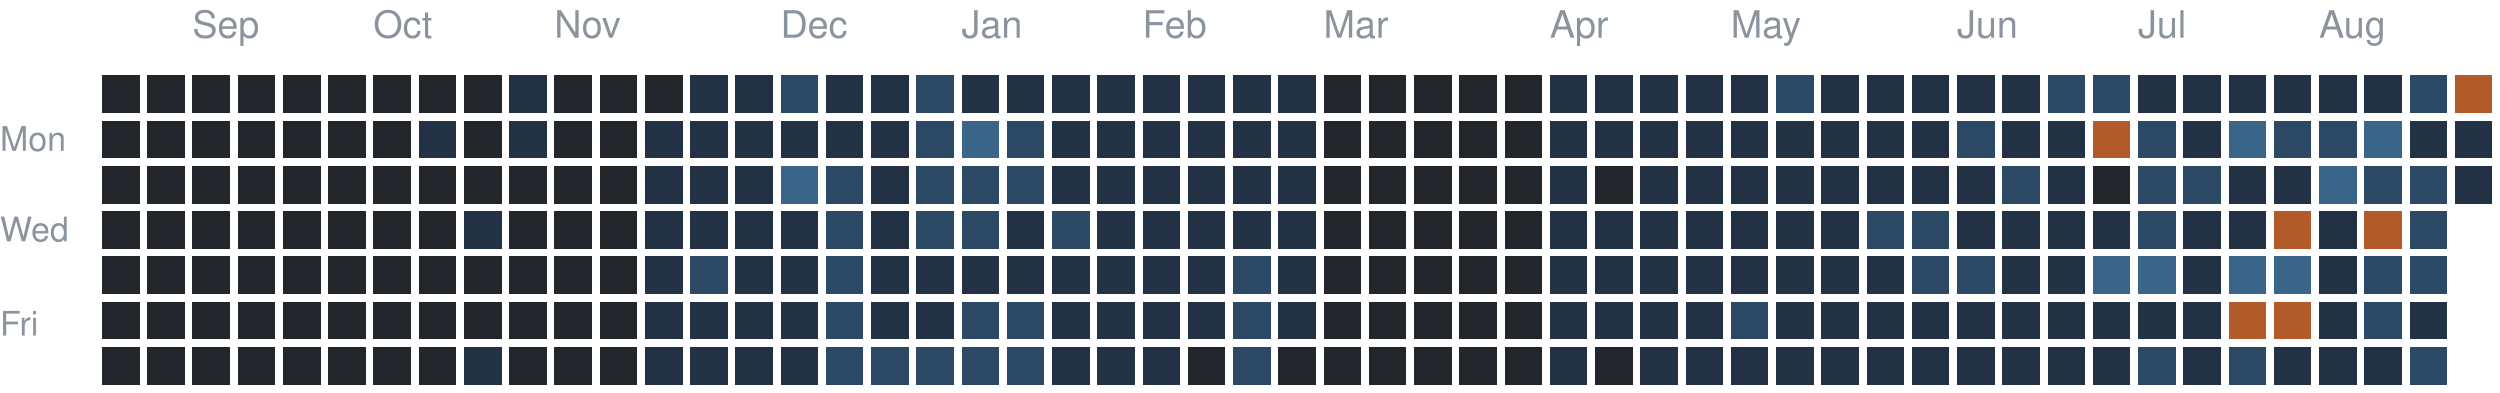
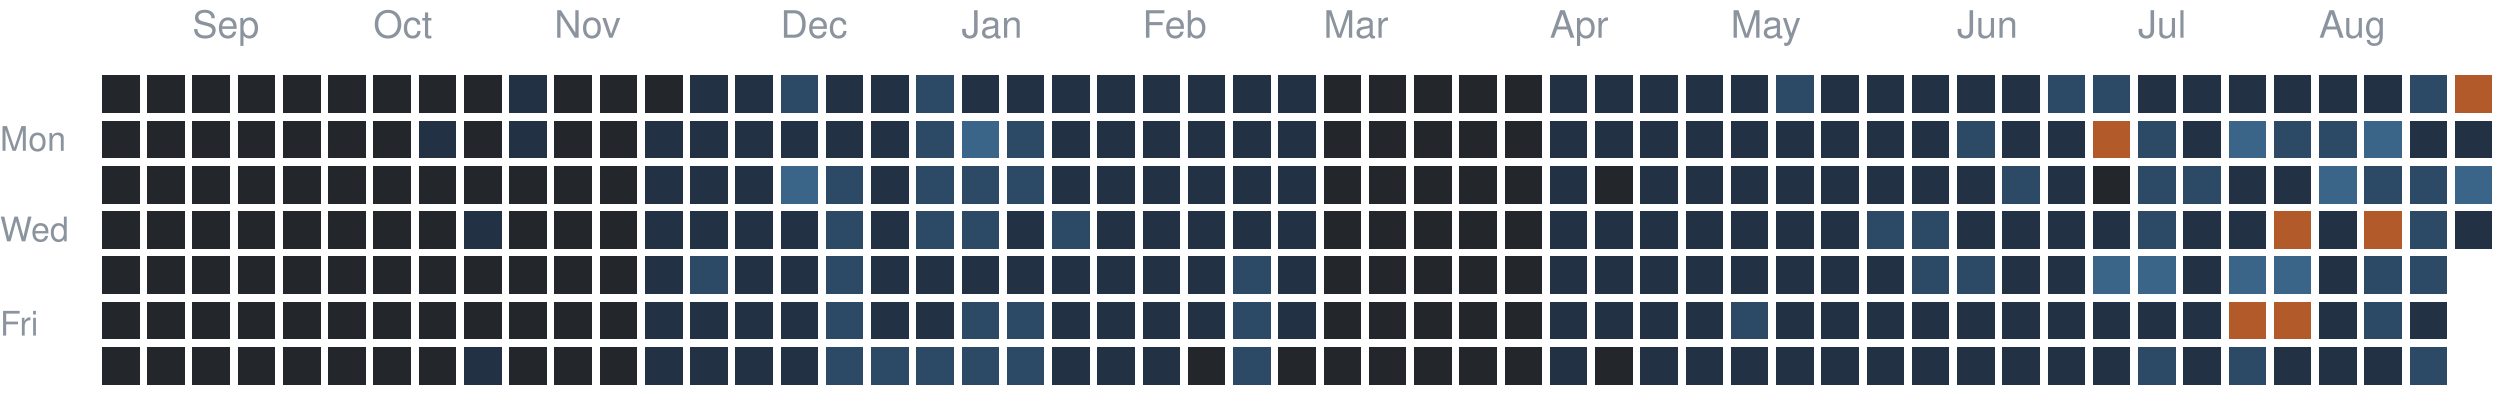
<svg xmlns="http://www.w3.org/2000/svg" version="1.1" width="663" height="104">
  <rect style="fill:#23262a;shape-rendering:crispedges" data-score="0" data-date="2025-08-24" x="27" y="20" width="10" height="10" />
  <rect style="fill:#23262a;shape-rendering:crispedges" data-score="0" data-date="2025-08-31" x="39" y="20" width="10" height="10" />
  <rect style="fill:#23262a;shape-rendering:crispedges" data-score="0" data-date="2025-09-07" x="51" y="20" width="10" height="10" />
  <rect style="fill:#23262a;shape-rendering:crispedges" data-score="0" data-date="2025-09-14" x="63" y="20" width="10" height="10" />
  <rect style="fill:#23262a;shape-rendering:crispedges" data-score="0" data-date="2025-09-21" x="75" y="20" width="10" height="10" />
  <rect style="fill:#23262a;shape-rendering:crispedges" data-score="0" data-date="2025-09-28" x="87" y="20" width="10" height="10" />
  <rect style="fill:#23262a;shape-rendering:crispedges" data-score="0" data-date="2025-10-05" x="99" y="20" width="10" height="10" />
  <rect style="fill:#23262a;shape-rendering:crispedges" data-score="0" data-date="2025-10-12" x="111" y="20" width="10" height="10" />
  <rect style="fill:#23262a;shape-rendering:crispedges" data-score="0" data-date="2025-10-19" x="123" y="20" width="10" height="10" />
  <rect style="fill:#223244;shape-rendering:crispedges" data-score="1" data-date="2025-10-26" x="135" y="20" width="10" height="10" />
  <rect style="fill:#23262a;shape-rendering:crispedges" data-score="0" data-date="2025-11-02" x="147" y="20" width="10" height="10" />
  <rect style="fill:#23262a;shape-rendering:crispedges" data-score="0" data-date="2025-11-09" x="159" y="20" width="10" height="10" />
  <rect style="fill:#23262a;shape-rendering:crispedges" data-score="0" data-date="2025-11-16" x="171" y="20" width="10" height="10" />
  <rect style="fill:#223244;shape-rendering:crispedges" data-score="1" data-date="2025-11-23" x="183" y="20" width="10" height="10" />
  <rect style="fill:#223244;shape-rendering:crispedges" data-score="1" data-date="2025-11-30" x="195" y="20" width="10" height="10" />
  <rect style="fill:#2c4a66;shape-rendering:crispedges" data-score="2" data-date="2025-12-07" x="207" y="20" width="10" height="10" />
  <rect style="fill:#223244;shape-rendering:crispedges" data-score="1" data-date="2025-12-14" x="219" y="20" width="10" height="10" />
  <rect style="fill:#223244;shape-rendering:crispedges" data-score="1" data-date="2025-12-21" x="231" y="20" width="10" height="10" />
  <rect style="fill:#2c4a66;shape-rendering:crispedges" data-score="2" data-date="2025-12-28" x="243" y="20" width="10" height="10" />
  <rect style="fill:#223244;shape-rendering:crispedges" data-score="1" data-date="2026-01-04" x="255" y="20" width="10" height="10" />
  <rect style="fill:#223244;shape-rendering:crispedges" data-score="1" data-date="2026-01-11" x="267" y="20" width="10" height="10" />
  <rect style="fill:#223244;shape-rendering:crispedges" data-score="1" data-date="2026-01-18" x="279" y="20" width="10" height="10" />
  <rect style="fill:#223244;shape-rendering:crispedges" data-score="1" data-date="2026-01-25" x="291" y="20" width="10" height="10" />
  <rect style="fill:#223244;shape-rendering:crispedges" data-score="1" data-date="2026-02-01" x="303" y="20" width="10" height="10" />
  <rect style="fill:#223244;shape-rendering:crispedges" data-score="1" data-date="2026-02-08" x="315" y="20" width="10" height="10" />
  <rect style="fill:#223244;shape-rendering:crispedges" data-score="1" data-date="2026-02-15" x="327" y="20" width="10" height="10" />
  <rect style="fill:#223244;shape-rendering:crispedges" data-score="1" data-date="2026-02-22" x="339" y="20" width="10" height="10" />
  <rect style="fill:#23262a;shape-rendering:crispedges" data-score="0" data-date="2026-03-01" x="351" y="20" width="10" height="10" />
  <rect style="fill:#23262a;shape-rendering:crispedges" data-score="0" data-date="2026-03-08" x="363" y="20" width="10" height="10" />
  <rect style="fill:#23262a;shape-rendering:crispedges" data-score="0" data-date="2026-03-15" x="375" y="20" width="10" height="10" />
  <rect style="fill:#23262a;shape-rendering:crispedges" data-score="0" data-date="2026-03-22" x="387" y="20" width="10" height="10" />
  <rect style="fill:#23262a;shape-rendering:crispedges" data-score="0" data-date="2026-03-29" x="399" y="20" width="10" height="10" />
  <rect style="fill:#223244;shape-rendering:crispedges" data-score="1" data-date="2026-04-05" x="411" y="20" width="10" height="10" />
  <rect style="fill:#223244;shape-rendering:crispedges" data-score="1" data-date="2026-04-12" x="423" y="20" width="10" height="10" />
  <rect style="fill:#223244;shape-rendering:crispedges" data-score="1" data-date="2026-04-19" x="435" y="20" width="10" height="10" />
  <rect style="fill:#223244;shape-rendering:crispedges" data-score="1" data-date="2026-04-26" x="447" y="20" width="10" height="10" />
  <rect style="fill:#223244;shape-rendering:crispedges" data-score="1" data-date="2026-05-03" x="459" y="20" width="10" height="10" />
  <rect style="fill:#2c4a66;shape-rendering:crispedges" data-score="2" data-date="2026-05-10" x="471" y="20" width="10" height="10" />
  <rect style="fill:#223244;shape-rendering:crispedges" data-score="1" data-date="2026-05-17" x="483" y="20" width="10" height="10" />
  <rect style="fill:#223244;shape-rendering:crispedges" data-score="1" data-date="2026-05-24" x="495" y="20" width="10" height="10" />
  <rect style="fill:#223244;shape-rendering:crispedges" data-score="1" data-date="2026-05-31" x="507" y="20" width="10" height="10" />
  <rect style="fill:#223244;shape-rendering:crispedges" data-score="1" data-date="2026-06-07" x="519" y="20" width="10" height="10" />
  <rect style="fill:#223244;shape-rendering:crispedges" data-score="1" data-date="2026-06-14" x="531" y="20" width="10" height="10" />
  <rect style="fill:#2c4a66;shape-rendering:crispedges" data-score="2" data-date="2026-06-21" x="543" y="20" width="10" height="10" />
  <rect style="fill:#2c4a66;shape-rendering:crispedges" data-score="2" data-date="2026-06-28" x="555" y="20" width="10" height="10" />
  <rect style="fill:#223244;shape-rendering:crispedges" data-score="1" data-date="2026-07-05" x="567" y="20" width="10" height="10" />
  <rect style="fill:#223244;shape-rendering:crispedges" data-score="1" data-date="2026-07-12" x="579" y="20" width="10" height="10" />
  <rect style="fill:#223244;shape-rendering:crispedges" data-score="1" data-date="2026-07-19" x="591" y="20" width="10" height="10" />
  <rect style="fill:#223244;shape-rendering:crispedges" data-score="1" data-date="2026-07-26" x="603" y="20" width="10" height="10" />
  <rect style="fill:#223244;shape-rendering:crispedges" data-score="1" data-date="2026-08-02" x="615" y="20" width="10" height="10" />
  <rect style="fill:#223244;shape-rendering:crispedges" data-score="1" data-date="2026-08-09" x="627" y="20" width="10" height="10" />
  <rect style="fill:#2c4a66;shape-rendering:crispedges" data-score="2" data-date="2026-08-16" x="639" y="20" width="10" height="10" />
  <rect style="fill:#b35a2a;shape-rendering:crispedges" data-score="4" data-date="2026-08-23" x="651" y="20" width="10" height="10" />
  <rect style="fill:#23262a;shape-rendering:crispedges" data-score="0" data-date="2025-08-25" x="27" y="32" width="10" height="10" />
  <rect style="fill:#23262a;shape-rendering:crispedges" data-score="0" data-date="2025-09-01" x="39" y="32" width="10" height="10" />
  <rect style="fill:#23262a;shape-rendering:crispedges" data-score="0" data-date="2025-09-08" x="51" y="32" width="10" height="10" />
  <rect style="fill:#23262a;shape-rendering:crispedges" data-score="0" data-date="2025-09-15" x="63" y="32" width="10" height="10" />
  <rect style="fill:#23262a;shape-rendering:crispedges" data-score="0" data-date="2025-09-22" x="75" y="32" width="10" height="10" />
  <rect style="fill:#23262a;shape-rendering:crispedges" data-score="0" data-date="2025-09-29" x="87" y="32" width="10" height="10" />
  <rect style="fill:#23262a;shape-rendering:crispedges" data-score="0" data-date="2025-10-06" x="99" y="32" width="10" height="10" />
  <rect style="fill:#223244;shape-rendering:crispedges" data-score="1" data-date="2025-10-13" x="111" y="32" width="10" height="10" />
  <rect style="fill:#23262a;shape-rendering:crispedges" data-score="0" data-date="2025-10-20" x="123" y="32" width="10" height="10" />
  <rect style="fill:#223244;shape-rendering:crispedges" data-score="1" data-date="2025-10-27" x="135" y="32" width="10" height="10" />
  <rect style="fill:#23262a;shape-rendering:crispedges" data-score="0" data-date="2025-11-03" x="147" y="32" width="10" height="10" />
  <rect style="fill:#23262a;shape-rendering:crispedges" data-score="0" data-date="2025-11-10" x="159" y="32" width="10" height="10" />
  <rect style="fill:#223244;shape-rendering:crispedges" data-score="1" data-date="2025-11-17" x="171" y="32" width="10" height="10" />
  <rect style="fill:#223244;shape-rendering:crispedges" data-score="1" data-date="2025-11-24" x="183" y="32" width="10" height="10" />
  <rect style="fill:#223244;shape-rendering:crispedges" data-score="1" data-date="2025-12-01" x="195" y="32" width="10" height="10" />
  <rect style="fill:#223244;shape-rendering:crispedges" data-score="1" data-date="2025-12-08" x="207" y="32" width="10" height="10" />
  <rect style="fill:#223244;shape-rendering:crispedges" data-score="1" data-date="2025-12-15" x="219" y="32" width="10" height="10" />
  <rect style="fill:#223244;shape-rendering:crispedges" data-score="1" data-date="2025-12-22" x="231" y="32" width="10" height="10" />
  <rect style="fill:#2c4a66;shape-rendering:crispedges" data-score="2" data-date="2025-12-29" x="243" y="32" width="10" height="10" />
  <rect style="fill:#3a6488;shape-rendering:crispedges" data-score="3" data-date="2026-01-05" x="255" y="32" width="10" height="10" />
  <rect style="fill:#2c4a66;shape-rendering:crispedges" data-score="2" data-date="2026-01-12" x="267" y="32" width="10" height="10" />
  <rect style="fill:#223244;shape-rendering:crispedges" data-score="1" data-date="2026-01-19" x="279" y="32" width="10" height="10" />
  <rect style="fill:#223244;shape-rendering:crispedges" data-score="1" data-date="2026-01-26" x="291" y="32" width="10" height="10" />
  <rect style="fill:#223244;shape-rendering:crispedges" data-score="1" data-date="2026-02-02" x="303" y="32" width="10" height="10" />
  <rect style="fill:#223244;shape-rendering:crispedges" data-score="1" data-date="2026-02-09" x="315" y="32" width="10" height="10" />
  <rect style="fill:#223244;shape-rendering:crispedges" data-score="1" data-date="2026-02-16" x="327" y="32" width="10" height="10" />
  <rect style="fill:#223244;shape-rendering:crispedges" data-score="1" data-date="2026-02-23" x="339" y="32" width="10" height="10" />
  <rect style="fill:#23262a;shape-rendering:crispedges" data-score="0" data-date="2026-03-02" x="351" y="32" width="10" height="10" />
  <rect style="fill:#23262a;shape-rendering:crispedges" data-score="0" data-date="2026-03-09" x="363" y="32" width="10" height="10" />
  <rect style="fill:#23262a;shape-rendering:crispedges" data-score="0" data-date="2026-03-16" x="375" y="32" width="10" height="10" />
  <rect style="fill:#23262a;shape-rendering:crispedges" data-score="0" data-date="2026-03-23" x="387" y="32" width="10" height="10" />
  <rect style="fill:#23262a;shape-rendering:crispedges" data-score="0" data-date="2026-03-30" x="399" y="32" width="10" height="10" />
  <rect style="fill:#223244;shape-rendering:crispedges" data-score="1" data-date="2026-04-06" x="411" y="32" width="10" height="10" />
  <rect style="fill:#223244;shape-rendering:crispedges" data-score="1" data-date="2026-04-13" x="423" y="32" width="10" height="10" />
  <rect style="fill:#223244;shape-rendering:crispedges" data-score="1" data-date="2026-04-20" x="435" y="32" width="10" height="10" />
  <rect style="fill:#223244;shape-rendering:crispedges" data-score="1" data-date="2026-04-27" x="447" y="32" width="10" height="10" />
  <rect style="fill:#223244;shape-rendering:crispedges" data-score="1" data-date="2026-05-04" x="459" y="32" width="10" height="10" />
  <rect style="fill:#223244;shape-rendering:crispedges" data-score="1" data-date="2026-05-11" x="471" y="32" width="10" height="10" />
  <rect style="fill:#223244;shape-rendering:crispedges" data-score="1" data-date="2026-05-18" x="483" y="32" width="10" height="10" />
  <rect style="fill:#223244;shape-rendering:crispedges" data-score="1" data-date="2026-05-25" x="495" y="32" width="10" height="10" />
  <rect style="fill:#223244;shape-rendering:crispedges" data-score="1" data-date="2026-06-01" x="507" y="32" width="10" height="10" />
  <rect style="fill:#2c4a66;shape-rendering:crispedges" data-score="2" data-date="2026-06-08" x="519" y="32" width="10" height="10" />
  <rect style="fill:#223244;shape-rendering:crispedges" data-score="1" data-date="2026-06-15" x="531" y="32" width="10" height="10" />
  <rect style="fill:#223244;shape-rendering:crispedges" data-score="1" data-date="2026-06-22" x="543" y="32" width="10" height="10" />
  <rect style="fill:#b35a2a;shape-rendering:crispedges" data-score="4" data-date="2026-06-29" x="555" y="32" width="10" height="10" />
  <rect style="fill:#2c4a66;shape-rendering:crispedges" data-score="2" data-date="2026-07-06" x="567" y="32" width="10" height="10" />
  <rect style="fill:#223244;shape-rendering:crispedges" data-score="1" data-date="2026-07-13" x="579" y="32" width="10" height="10" />
  <rect style="fill:#3a6488;shape-rendering:crispedges" data-score="3" data-date="2026-07-20" x="591" y="32" width="10" height="10" />
  <rect style="fill:#2c4a66;shape-rendering:crispedges" data-score="2" data-date="2026-07-27" x="603" y="32" width="10" height="10" />
  <rect style="fill:#2c4a66;shape-rendering:crispedges" data-score="2" data-date="2026-08-03" x="615" y="32" width="10" height="10" />
  <rect style="fill:#3a6488;shape-rendering:crispedges" data-score="3" data-date="2026-08-10" x="627" y="32" width="10" height="10" />
  <rect style="fill:#223244;shape-rendering:crispedges" data-score="1" data-date="2026-08-17" x="639" y="32" width="10" height="10" />
  <rect style="fill:#223244;shape-rendering:crispedges" data-score="1" data-date="2026-08-24" x="651" y="32" width="10" height="10" />
  <rect style="fill:#23262a;shape-rendering:crispedges" data-score="0" data-date="2025-08-26" x="27" y="44" width="10" height="10" />
  <rect style="fill:#23262a;shape-rendering:crispedges" data-score="0" data-date="2025-09-02" x="39" y="44" width="10" height="10" />
  <rect style="fill:#23262a;shape-rendering:crispedges" data-score="0" data-date="2025-09-09" x="51" y="44" width="10" height="10" />
  <rect style="fill:#23262a;shape-rendering:crispedges" data-score="0" data-date="2025-09-16" x="63" y="44" width="10" height="10" />
  <rect style="fill:#23262a;shape-rendering:crispedges" data-score="0" data-date="2025-09-23" x="75" y="44" width="10" height="10" />
  <rect style="fill:#23262a;shape-rendering:crispedges" data-score="0" data-date="2025-09-30" x="87" y="44" width="10" height="10" />
  <rect style="fill:#23262a;shape-rendering:crispedges" data-score="0" data-date="2025-10-07" x="99" y="44" width="10" height="10" />
  <rect style="fill:#23262a;shape-rendering:crispedges" data-score="0" data-date="2025-10-14" x="111" y="44" width="10" height="10" />
  <rect style="fill:#23262a;shape-rendering:crispedges" data-score="0" data-date="2025-10-21" x="123" y="44" width="10" height="10" />
  <rect style="fill:#23262a;shape-rendering:crispedges" data-score="0" data-date="2025-10-28" x="135" y="44" width="10" height="10" />
  <rect style="fill:#23262a;shape-rendering:crispedges" data-score="0" data-date="2025-11-04" x="147" y="44" width="10" height="10" />
  <rect style="fill:#23262a;shape-rendering:crispedges" data-score="0" data-date="2025-11-11" x="159" y="44" width="10" height="10" />
  <rect style="fill:#223244;shape-rendering:crispedges" data-score="1" data-date="2025-11-18" x="171" y="44" width="10" height="10" />
  <rect style="fill:#223244;shape-rendering:crispedges" data-score="1" data-date="2025-11-25" x="183" y="44" width="10" height="10" />
  <rect style="fill:#223244;shape-rendering:crispedges" data-score="1" data-date="2025-12-02" x="195" y="44" width="10" height="10" />
  <rect style="fill:#3a6488;shape-rendering:crispedges" data-score="3" data-date="2025-12-09" x="207" y="44" width="10" height="10" />
  <rect style="fill:#2c4a66;shape-rendering:crispedges" data-score="2" data-date="2025-12-16" x="219" y="44" width="10" height="10" />
  <rect style="fill:#223244;shape-rendering:crispedges" data-score="1" data-date="2025-12-23" x="231" y="44" width="10" height="10" />
  <rect style="fill:#2c4a66;shape-rendering:crispedges" data-score="2" data-date="2025-12-30" x="243" y="44" width="10" height="10" />
  <rect style="fill:#2c4a66;shape-rendering:crispedges" data-score="2" data-date="2026-01-06" x="255" y="44" width="10" height="10" />
  <rect style="fill:#2c4a66;shape-rendering:crispedges" data-score="2" data-date="2026-01-13" x="267" y="44" width="10" height="10" />
  <rect style="fill:#223244;shape-rendering:crispedges" data-score="1" data-date="2026-01-20" x="279" y="44" width="10" height="10" />
  <rect style="fill:#223244;shape-rendering:crispedges" data-score="1" data-date="2026-01-27" x="291" y="44" width="10" height="10" />
  <rect style="fill:#223244;shape-rendering:crispedges" data-score="1" data-date="2026-02-03" x="303" y="44" width="10" height="10" />
  <rect style="fill:#223244;shape-rendering:crispedges" data-score="1" data-date="2026-02-10" x="315" y="44" width="10" height="10" />
  <rect style="fill:#223244;shape-rendering:crispedges" data-score="1" data-date="2026-02-17" x="327" y="44" width="10" height="10" />
  <rect style="fill:#223244;shape-rendering:crispedges" data-score="1" data-date="2026-02-24" x="339" y="44" width="10" height="10" />
  <rect style="fill:#23262a;shape-rendering:crispedges" data-score="0" data-date="2026-03-03" x="351" y="44" width="10" height="10" />
  <rect style="fill:#23262a;shape-rendering:crispedges" data-score="0" data-date="2026-03-10" x="363" y="44" width="10" height="10" />
  <rect style="fill:#23262a;shape-rendering:crispedges" data-score="0" data-date="2026-03-17" x="375" y="44" width="10" height="10" />
  <rect style="fill:#23262a;shape-rendering:crispedges" data-score="0" data-date="2026-03-24" x="387" y="44" width="10" height="10" />
  <rect style="fill:#23262a;shape-rendering:crispedges" data-score="0" data-date="2026-03-31" x="399" y="44" width="10" height="10" />
  <rect style="fill:#223244;shape-rendering:crispedges" data-score="1" data-date="2026-04-07" x="411" y="44" width="10" height="10" />
  <rect style="fill:#23262a;shape-rendering:crispedges" data-score="0" data-date="2026-04-14" x="423" y="44" width="10" height="10" />
  <rect style="fill:#223244;shape-rendering:crispedges" data-score="1" data-date="2026-04-21" x="435" y="44" width="10" height="10" />
  <rect style="fill:#223244;shape-rendering:crispedges" data-score="1" data-date="2026-04-28" x="447" y="44" width="10" height="10" />
  <rect style="fill:#223244;shape-rendering:crispedges" data-score="1" data-date="2026-05-05" x="459" y="44" width="10" height="10" />
  <rect style="fill:#223244;shape-rendering:crispedges" data-score="1" data-date="2026-05-12" x="471" y="44" width="10" height="10" />
  <rect style="fill:#223244;shape-rendering:crispedges" data-score="1" data-date="2026-05-19" x="483" y="44" width="10" height="10" />
  <rect style="fill:#223244;shape-rendering:crispedges" data-score="1" data-date="2026-05-26" x="495" y="44" width="10" height="10" />
  <rect style="fill:#223244;shape-rendering:crispedges" data-score="1" data-date="2026-06-02" x="507" y="44" width="10" height="10" />
  <rect style="fill:#223244;shape-rendering:crispedges" data-score="1" data-date="2026-06-09" x="519" y="44" width="10" height="10" />
  <rect style="fill:#2c4a66;shape-rendering:crispedges" data-score="2" data-date="2026-06-16" x="531" y="44" width="10" height="10" />
  <rect style="fill:#223244;shape-rendering:crispedges" data-score="1" data-date="2026-06-23" x="543" y="44" width="10" height="10" />
  <rect style="fill:#23262a;shape-rendering:crispedges" data-score="0" data-date="2026-06-30" x="555" y="44" width="10" height="10" />
  <rect style="fill:#2c4a66;shape-rendering:crispedges" data-score="2" data-date="2026-07-07" x="567" y="44" width="10" height="10" />
  <rect style="fill:#2c4a66;shape-rendering:crispedges" data-score="2" data-date="2026-07-14" x="579" y="44" width="10" height="10" />
  <rect style="fill:#223244;shape-rendering:crispedges" data-score="1" data-date="2026-07-21" x="591" y="44" width="10" height="10" />
  <rect style="fill:#223244;shape-rendering:crispedges" data-score="1" data-date="2026-07-28" x="603" y="44" width="10" height="10" />
  <rect style="fill:#3a6488;shape-rendering:crispedges" data-score="3" data-date="2026-08-04" x="615" y="44" width="10" height="10" />
  <rect style="fill:#2c4a66;shape-rendering:crispedges" data-score="2" data-date="2026-08-11" x="627" y="44" width="10" height="10" />
  <rect style="fill:#2c4a66;shape-rendering:crispedges" data-score="2" data-date="2026-08-18" x="639" y="44" width="10" height="10" />
-   <rect style="fill:#223244;shape-rendering:crispedges" data-score="1" data-date="2026-08-25" x="651" y="44" width="10" height="10" />
+   <rect style="fill:#3a6488;shape-rendering:crispedges" data-score="3" data-date="2026-08-25" x="651" y="44" width="10" height="10" />
  <rect style="fill:#23262a;shape-rendering:crispedges" data-score="0" data-date="2025-08-27" x="27" y="56" width="10" height="10" />
  <rect style="fill:#23262a;shape-rendering:crispedges" data-score="0" data-date="2025-09-03" x="39" y="56" width="10" height="10" />
  <rect style="fill:#23262a;shape-rendering:crispedges" data-score="0" data-date="2025-09-10" x="51" y="56" width="10" height="10" />
  <rect style="fill:#23262a;shape-rendering:crispedges" data-score="0" data-date="2025-09-17" x="63" y="56" width="10" height="10" />
  <rect style="fill:#23262a;shape-rendering:crispedges" data-score="0" data-date="2025-09-24" x="75" y="56" width="10" height="10" />
  <rect style="fill:#23262a;shape-rendering:crispedges" data-score="0" data-date="2025-10-01" x="87" y="56" width="10" height="10" />
  <rect style="fill:#23262a;shape-rendering:crispedges" data-score="0" data-date="2025-10-08" x="99" y="56" width="10" height="10" />
  <rect style="fill:#23262a;shape-rendering:crispedges" data-score="0" data-date="2025-10-15" x="111" y="56" width="10" height="10" />
  <rect style="fill:#223244;shape-rendering:crispedges" data-score="1" data-date="2025-10-22" x="123" y="56" width="10" height="10" />
  <rect style="fill:#23262a;shape-rendering:crispedges" data-score="0" data-date="2025-10-29" x="135" y="56" width="10" height="10" />
  <rect style="fill:#23262a;shape-rendering:crispedges" data-score="0" data-date="2025-11-05" x="147" y="56" width="10" height="10" />
  <rect style="fill:#23262a;shape-rendering:crispedges" data-score="0" data-date="2025-11-12" x="159" y="56" width="10" height="10" />
  <rect style="fill:#223244;shape-rendering:crispedges" data-score="1" data-date="2025-11-19" x="171" y="56" width="10" height="10" />
  <rect style="fill:#223244;shape-rendering:crispedges" data-score="1" data-date="2025-11-26" x="183" y="56" width="10" height="10" />
  <rect style="fill:#223244;shape-rendering:crispedges" data-score="1" data-date="2025-12-03" x="195" y="56" width="10" height="10" />
  <rect style="fill:#223244;shape-rendering:crispedges" data-score="1" data-date="2025-12-10" x="207" y="56" width="10" height="10" />
  <rect style="fill:#2c4a66;shape-rendering:crispedges" data-score="2" data-date="2025-12-17" x="219" y="56" width="10" height="10" />
  <rect style="fill:#223244;shape-rendering:crispedges" data-score="1" data-date="2025-12-24" x="231" y="56" width="10" height="10" />
  <rect style="fill:#2c4a66;shape-rendering:crispedges" data-score="2" data-date="2025-12-31" x="243" y="56" width="10" height="10" />
  <rect style="fill:#2c4a66;shape-rendering:crispedges" data-score="2" data-date="2026-01-07" x="255" y="56" width="10" height="10" />
  <rect style="fill:#223244;shape-rendering:crispedges" data-score="1" data-date="2026-01-14" x="267" y="56" width="10" height="10" />
  <rect style="fill:#2c4a66;shape-rendering:crispedges" data-score="2" data-date="2026-01-21" x="279" y="56" width="10" height="10" />
  <rect style="fill:#223244;shape-rendering:crispedges" data-score="1" data-date="2026-01-28" x="291" y="56" width="10" height="10" />
  <rect style="fill:#223244;shape-rendering:crispedges" data-score="1" data-date="2026-02-04" x="303" y="56" width="10" height="10" />
  <rect style="fill:#223244;shape-rendering:crispedges" data-score="1" data-date="2026-02-11" x="315" y="56" width="10" height="10" />
  <rect style="fill:#223244;shape-rendering:crispedges" data-score="1" data-date="2026-02-18" x="327" y="56" width="10" height="10" />
  <rect style="fill:#223244;shape-rendering:crispedges" data-score="1" data-date="2026-02-25" x="339" y="56" width="10" height="10" />
  <rect style="fill:#23262a;shape-rendering:crispedges" data-score="0" data-date="2026-03-04" x="351" y="56" width="10" height="10" />
  <rect style="fill:#23262a;shape-rendering:crispedges" data-score="0" data-date="2026-03-11" x="363" y="56" width="10" height="10" />
  <rect style="fill:#23262a;shape-rendering:crispedges" data-score="0" data-date="2026-03-18" x="375" y="56" width="10" height="10" />
  <rect style="fill:#23262a;shape-rendering:crispedges" data-score="0" data-date="2026-03-25" x="387" y="56" width="10" height="10" />
  <rect style="fill:#23262a;shape-rendering:crispedges" data-score="0" data-date="2026-04-01" x="399" y="56" width="10" height="10" />
  <rect style="fill:#223244;shape-rendering:crispedges" data-score="1" data-date="2026-04-08" x="411" y="56" width="10" height="10" />
  <rect style="fill:#223244;shape-rendering:crispedges" data-score="1" data-date="2026-04-15" x="423" y="56" width="10" height="10" />
  <rect style="fill:#223244;shape-rendering:crispedges" data-score="1" data-date="2026-04-22" x="435" y="56" width="10" height="10" />
  <rect style="fill:#223244;shape-rendering:crispedges" data-score="1" data-date="2026-04-29" x="447" y="56" width="10" height="10" />
  <rect style="fill:#223244;shape-rendering:crispedges" data-score="1" data-date="2026-05-06" x="459" y="56" width="10" height="10" />
  <rect style="fill:#223244;shape-rendering:crispedges" data-score="1" data-date="2026-05-13" x="471" y="56" width="10" height="10" />
  <rect style="fill:#223244;shape-rendering:crispedges" data-score="1" data-date="2026-05-20" x="483" y="56" width="10" height="10" />
  <rect style="fill:#2c4a66;shape-rendering:crispedges" data-score="2" data-date="2026-05-27" x="495" y="56" width="10" height="10" />
  <rect style="fill:#2c4a66;shape-rendering:crispedges" data-score="2" data-date="2026-06-03" x="507" y="56" width="10" height="10" />
  <rect style="fill:#223244;shape-rendering:crispedges" data-score="1" data-date="2026-06-10" x="519" y="56" width="10" height="10" />
  <rect style="fill:#223244;shape-rendering:crispedges" data-score="1" data-date="2026-06-17" x="531" y="56" width="10" height="10" />
  <rect style="fill:#223244;shape-rendering:crispedges" data-score="1" data-date="2026-06-24" x="543" y="56" width="10" height="10" />
  <rect style="fill:#223244;shape-rendering:crispedges" data-score="1" data-date="2026-07-01" x="555" y="56" width="10" height="10" />
  <rect style="fill:#2c4a66;shape-rendering:crispedges" data-score="2" data-date="2026-07-08" x="567" y="56" width="10" height="10" />
  <rect style="fill:#223244;shape-rendering:crispedges" data-score="1" data-date="2026-07-15" x="579" y="56" width="10" height="10" />
  <rect style="fill:#223244;shape-rendering:crispedges" data-score="1" data-date="2026-07-22" x="591" y="56" width="10" height="10" />
  <rect style="fill:#b35a2a;shape-rendering:crispedges" data-score="4" data-date="2026-07-29" x="603" y="56" width="10" height="10" />
  <rect style="fill:#223244;shape-rendering:crispedges" data-score="1" data-date="2026-08-05" x="615" y="56" width="10" height="10" />
  <rect style="fill:#b35a2a;shape-rendering:crispedges" data-score="4" data-date="2026-08-12" x="627" y="56" width="10" height="10" />
  <rect style="fill:#2c4a66;shape-rendering:crispedges" data-score="2" data-date="2026-08-19" x="639" y="56" width="10" height="10" />
+   <rect style="fill:#223244;shape-rendering:crispedges" data-score="1" data-date="2026-08-26" x="651" y="56" width="10" height="10" />
  <rect style="fill:#23262a;shape-rendering:crispedges" data-score="0" data-date="2025-08-28" x="27" y="68" width="10" height="10" />
  <rect style="fill:#23262a;shape-rendering:crispedges" data-score="0" data-date="2025-09-04" x="39" y="68" width="10" height="10" />
  <rect style="fill:#23262a;shape-rendering:crispedges" data-score="0" data-date="2025-09-11" x="51" y="68" width="10" height="10" />
  <rect style="fill:#23262a;shape-rendering:crispedges" data-score="0" data-date="2025-09-18" x="63" y="68" width="10" height="10" />
  <rect style="fill:#23262a;shape-rendering:crispedges" data-score="0" data-date="2025-09-25" x="75" y="68" width="10" height="10" />
  <rect style="fill:#23262a;shape-rendering:crispedges" data-score="0" data-date="2025-10-02" x="87" y="68" width="10" height="10" />
  <rect style="fill:#23262a;shape-rendering:crispedges" data-score="0" data-date="2025-10-09" x="99" y="68" width="10" height="10" />
  <rect style="fill:#23262a;shape-rendering:crispedges" data-score="0" data-date="2025-10-16" x="111" y="68" width="10" height="10" />
  <rect style="fill:#23262a;shape-rendering:crispedges" data-score="0" data-date="2025-10-23" x="123" y="68" width="10" height="10" />
  <rect style="fill:#23262a;shape-rendering:crispedges" data-score="0" data-date="2025-10-30" x="135" y="68" width="10" height="10" />
  <rect style="fill:#23262a;shape-rendering:crispedges" data-score="0" data-date="2025-11-06" x="147" y="68" width="10" height="10" />
  <rect style="fill:#23262a;shape-rendering:crispedges" data-score="0" data-date="2025-11-13" x="159" y="68" width="10" height="10" />
  <rect style="fill:#223244;shape-rendering:crispedges" data-score="1" data-date="2025-11-20" x="171" y="68" width="10" height="10" />
  <rect style="fill:#2c4a66;shape-rendering:crispedges" data-score="2" data-date="2025-11-27" x="183" y="68" width="10" height="10" />
  <rect style="fill:#223244;shape-rendering:crispedges" data-score="1" data-date="2025-12-04" x="195" y="68" width="10" height="10" />
  <rect style="fill:#223244;shape-rendering:crispedges" data-score="1" data-date="2025-12-11" x="207" y="68" width="10" height="10" />
  <rect style="fill:#2c4a66;shape-rendering:crispedges" data-score="2" data-date="2025-12-18" x="219" y="68" width="10" height="10" />
  <rect style="fill:#223244;shape-rendering:crispedges" data-score="1" data-date="2025-12-25" x="231" y="68" width="10" height="10" />
  <rect style="fill:#223244;shape-rendering:crispedges" data-score="1" data-date="2026-01-01" x="243" y="68" width="10" height="10" />
  <rect style="fill:#223244;shape-rendering:crispedges" data-score="1" data-date="2026-01-08" x="255" y="68" width="10" height="10" />
  <rect style="fill:#223244;shape-rendering:crispedges" data-score="1" data-date="2026-01-15" x="267" y="68" width="10" height="10" />
  <rect style="fill:#223244;shape-rendering:crispedges" data-score="1" data-date="2026-01-22" x="279" y="68" width="10" height="10" />
  <rect style="fill:#223244;shape-rendering:crispedges" data-score="1" data-date="2026-01-29" x="291" y="68" width="10" height="10" />
  <rect style="fill:#223244;shape-rendering:crispedges" data-score="1" data-date="2026-02-05" x="303" y="68" width="10" height="10" />
  <rect style="fill:#223244;shape-rendering:crispedges" data-score="1" data-date="2026-02-12" x="315" y="68" width="10" height="10" />
  <rect style="fill:#2c4a66;shape-rendering:crispedges" data-score="2" data-date="2026-02-19" x="327" y="68" width="10" height="10" />
  <rect style="fill:#223244;shape-rendering:crispedges" data-score="1" data-date="2026-02-26" x="339" y="68" width="10" height="10" />
  <rect style="fill:#23262a;shape-rendering:crispedges" data-score="0" data-date="2026-03-05" x="351" y="68" width="10" height="10" />
  <rect style="fill:#23262a;shape-rendering:crispedges" data-score="0" data-date="2026-03-12" x="363" y="68" width="10" height="10" />
  <rect style="fill:#23262a;shape-rendering:crispedges" data-score="0" data-date="2026-03-19" x="375" y="68" width="10" height="10" />
  <rect style="fill:#23262a;shape-rendering:crispedges" data-score="0" data-date="2026-03-26" x="387" y="68" width="10" height="10" />
  <rect style="fill:#23262a;shape-rendering:crispedges" data-score="0" data-date="2026-04-02" x="399" y="68" width="10" height="10" />
  <rect style="fill:#223244;shape-rendering:crispedges" data-score="1" data-date="2026-04-09" x="411" y="68" width="10" height="10" />
  <rect style="fill:#223244;shape-rendering:crispedges" data-score="1" data-date="2026-04-16" x="423" y="68" width="10" height="10" />
  <rect style="fill:#223244;shape-rendering:crispedges" data-score="1" data-date="2026-04-23" x="435" y="68" width="10" height="10" />
  <rect style="fill:#223244;shape-rendering:crispedges" data-score="1" data-date="2026-04-30" x="447" y="68" width="10" height="10" />
  <rect style="fill:#223244;shape-rendering:crispedges" data-score="1" data-date="2026-05-07" x="459" y="68" width="10" height="10" />
  <rect style="fill:#223244;shape-rendering:crispedges" data-score="1" data-date="2026-05-14" x="471" y="68" width="10" height="10" />
  <rect style="fill:#223244;shape-rendering:crispedges" data-score="1" data-date="2026-05-21" x="483" y="68" width="10" height="10" />
  <rect style="fill:#223244;shape-rendering:crispedges" data-score="1" data-date="2026-05-28" x="495" y="68" width="10" height="10" />
  <rect style="fill:#2c4a66;shape-rendering:crispedges" data-score="2" data-date="2026-06-04" x="507" y="68" width="10" height="10" />
  <rect style="fill:#2c4a66;shape-rendering:crispedges" data-score="2" data-date="2026-06-11" x="519" y="68" width="10" height="10" />
  <rect style="fill:#223244;shape-rendering:crispedges" data-score="1" data-date="2026-06-18" x="531" y="68" width="10" height="10" />
  <rect style="fill:#223244;shape-rendering:crispedges" data-score="1" data-date="2026-06-25" x="543" y="68" width="10" height="10" />
  <rect style="fill:#3a6488;shape-rendering:crispedges" data-score="3" data-date="2026-07-02" x="555" y="68" width="10" height="10" />
  <rect style="fill:#3a6488;shape-rendering:crispedges" data-score="3" data-date="2026-07-09" x="567" y="68" width="10" height="10" />
  <rect style="fill:#223244;shape-rendering:crispedges" data-score="1" data-date="2026-07-16" x="579" y="68" width="10" height="10" />
  <rect style="fill:#3a6488;shape-rendering:crispedges" data-score="3" data-date="2026-07-23" x="591" y="68" width="10" height="10" />
  <rect style="fill:#3a6488;shape-rendering:crispedges" data-score="3" data-date="2026-07-30" x="603" y="68" width="10" height="10" />
  <rect style="fill:#223244;shape-rendering:crispedges" data-score="1" data-date="2026-08-06" x="615" y="68" width="10" height="10" />
  <rect style="fill:#2c4a66;shape-rendering:crispedges" data-score="2" data-date="2026-08-13" x="627" y="68" width="10" height="10" />
  <rect style="fill:#2c4a66;shape-rendering:crispedges" data-score="2" data-date="2026-08-20" x="639" y="68" width="10" height="10" />
  <rect style="fill:#23262a;shape-rendering:crispedges" data-score="0" data-date="2025-08-29" x="27" y="80" width="10" height="10" />
  <rect style="fill:#23262a;shape-rendering:crispedges" data-score="0" data-date="2025-09-05" x="39" y="80" width="10" height="10" />
  <rect style="fill:#23262a;shape-rendering:crispedges" data-score="0" data-date="2025-09-12" x="51" y="80" width="10" height="10" />
  <rect style="fill:#23262a;shape-rendering:crispedges" data-score="0" data-date="2025-09-19" x="63" y="80" width="10" height="10" />
  <rect style="fill:#23262a;shape-rendering:crispedges" data-score="0" data-date="2025-09-26" x="75" y="80" width="10" height="10" />
  <rect style="fill:#23262a;shape-rendering:crispedges" data-score="0" data-date="2025-10-03" x="87" y="80" width="10" height="10" />
  <rect style="fill:#23262a;shape-rendering:crispedges" data-score="0" data-date="2025-10-10" x="99" y="80" width="10" height="10" />
  <rect style="fill:#23262a;shape-rendering:crispedges" data-score="0" data-date="2025-10-17" x="111" y="80" width="10" height="10" />
  <rect style="fill:#23262a;shape-rendering:crispedges" data-score="0" data-date="2025-10-24" x="123" y="80" width="10" height="10" />
  <rect style="fill:#23262a;shape-rendering:crispedges" data-score="0" data-date="2025-10-31" x="135" y="80" width="10" height="10" />
  <rect style="fill:#23262a;shape-rendering:crispedges" data-score="0" data-date="2025-11-07" x="147" y="80" width="10" height="10" />
  <rect style="fill:#23262a;shape-rendering:crispedges" data-score="0" data-date="2025-11-14" x="159" y="80" width="10" height="10" />
  <rect style="fill:#223244;shape-rendering:crispedges" data-score="1" data-date="2025-11-21" x="171" y="80" width="10" height="10" />
  <rect style="fill:#223244;shape-rendering:crispedges" data-score="1" data-date="2025-11-28" x="183" y="80" width="10" height="10" />
  <rect style="fill:#223244;shape-rendering:crispedges" data-score="1" data-date="2025-12-05" x="195" y="80" width="10" height="10" />
  <rect style="fill:#223244;shape-rendering:crispedges" data-score="1" data-date="2025-12-12" x="207" y="80" width="10" height="10" />
  <rect style="fill:#2c4a66;shape-rendering:crispedges" data-score="2" data-date="2025-12-19" x="219" y="80" width="10" height="10" />
  <rect style="fill:#223244;shape-rendering:crispedges" data-score="1" data-date="2025-12-26" x="231" y="80" width="10" height="10" />
  <rect style="fill:#223244;shape-rendering:crispedges" data-score="1" data-date="2026-01-02" x="243" y="80" width="10" height="10" />
  <rect style="fill:#2c4a66;shape-rendering:crispedges" data-score="2" data-date="2026-01-09" x="255" y="80" width="10" height="10" />
  <rect style="fill:#2c4a66;shape-rendering:crispedges" data-score="2" data-date="2026-01-16" x="267" y="80" width="10" height="10" />
  <rect style="fill:#223244;shape-rendering:crispedges" data-score="1" data-date="2026-01-23" x="279" y="80" width="10" height="10" />
  <rect style="fill:#223244;shape-rendering:crispedges" data-score="1" data-date="2026-01-30" x="291" y="80" width="10" height="10" />
  <rect style="fill:#223244;shape-rendering:crispedges" data-score="1" data-date="2026-02-06" x="303" y="80" width="10" height="10" />
  <rect style="fill:#223244;shape-rendering:crispedges" data-score="1" data-date="2026-02-13" x="315" y="80" width="10" height="10" />
  <rect style="fill:#2c4a66;shape-rendering:crispedges" data-score="2" data-date="2026-02-20" x="327" y="80" width="10" height="10" />
  <rect style="fill:#223244;shape-rendering:crispedges" data-score="1" data-date="2026-02-27" x="339" y="80" width="10" height="10" />
  <rect style="fill:#23262a;shape-rendering:crispedges" data-score="0" data-date="2026-03-06" x="351" y="80" width="10" height="10" />
  <rect style="fill:#23262a;shape-rendering:crispedges" data-score="0" data-date="2026-03-13" x="363" y="80" width="10" height="10" />
  <rect style="fill:#23262a;shape-rendering:crispedges" data-score="0" data-date="2026-03-20" x="375" y="80" width="10" height="10" />
  <rect style="fill:#23262a;shape-rendering:crispedges" data-score="0" data-date="2026-03-27" x="387" y="80" width="10" height="10" />
  <rect style="fill:#23262a;shape-rendering:crispedges" data-score="0" data-date="2026-04-03" x="399" y="80" width="10" height="10" />
  <rect style="fill:#223244;shape-rendering:crispedges" data-score="1" data-date="2026-04-10" x="411" y="80" width="10" height="10" />
  <rect style="fill:#223244;shape-rendering:crispedges" data-score="1" data-date="2026-04-17" x="423" y="80" width="10" height="10" />
  <rect style="fill:#223244;shape-rendering:crispedges" data-score="1" data-date="2026-04-24" x="435" y="80" width="10" height="10" />
  <rect style="fill:#223244;shape-rendering:crispedges" data-score="1" data-date="2026-05-01" x="447" y="80" width="10" height="10" />
  <rect style="fill:#2c4a66;shape-rendering:crispedges" data-score="2" data-date="2026-05-08" x="459" y="80" width="10" height="10" />
  <rect style="fill:#223244;shape-rendering:crispedges" data-score="1" data-date="2026-05-15" x="471" y="80" width="10" height="10" />
  <rect style="fill:#223244;shape-rendering:crispedges" data-score="1" data-date="2026-05-22" x="483" y="80" width="10" height="10" />
  <rect style="fill:#223244;shape-rendering:crispedges" data-score="1" data-date="2026-05-29" x="495" y="80" width="10" height="10" />
  <rect style="fill:#223244;shape-rendering:crispedges" data-score="1" data-date="2026-06-05" x="507" y="80" width="10" height="10" />
  <rect style="fill:#223244;shape-rendering:crispedges" data-score="1" data-date="2026-06-12" x="519" y="80" width="10" height="10" />
  <rect style="fill:#223244;shape-rendering:crispedges" data-score="1" data-date="2026-06-19" x="531" y="80" width="10" height="10" />
  <rect style="fill:#223244;shape-rendering:crispedges" data-score="1" data-date="2026-06-26" x="543" y="80" width="10" height="10" />
  <rect style="fill:#223244;shape-rendering:crispedges" data-score="1" data-date="2026-07-03" x="555" y="80" width="10" height="10" />
  <rect style="fill:#223244;shape-rendering:crispedges" data-score="1" data-date="2026-07-10" x="567" y="80" width="10" height="10" />
  <rect style="fill:#223244;shape-rendering:crispedges" data-score="1" data-date="2026-07-17" x="579" y="80" width="10" height="10" />
  <rect style="fill:#b35a2a;shape-rendering:crispedges" data-score="4" data-date="2026-07-24" x="591" y="80" width="10" height="10" />
  <rect style="fill:#b35a2a;shape-rendering:crispedges" data-score="4" data-date="2026-07-31" x="603" y="80" width="10" height="10" />
  <rect style="fill:#223244;shape-rendering:crispedges" data-score="1" data-date="2026-08-07" x="615" y="80" width="10" height="10" />
  <rect style="fill:#2c4a66;shape-rendering:crispedges" data-score="2" data-date="2026-08-14" x="627" y="80" width="10" height="10" />
  <rect style="fill:#223244;shape-rendering:crispedges" data-score="1" data-date="2026-08-21" x="639" y="80" width="10" height="10" />
  <rect style="fill:#23262a;shape-rendering:crispedges" data-score="0" data-date="2025-08-30" x="27" y="92" width="10" height="10" />
  <rect style="fill:#23262a;shape-rendering:crispedges" data-score="0" data-date="2025-09-06" x="39" y="92" width="10" height="10" />
  <rect style="fill:#23262a;shape-rendering:crispedges" data-score="0" data-date="2025-09-13" x="51" y="92" width="10" height="10" />
  <rect style="fill:#23262a;shape-rendering:crispedges" data-score="0" data-date="2025-09-20" x="63" y="92" width="10" height="10" />
  <rect style="fill:#23262a;shape-rendering:crispedges" data-score="0" data-date="2025-09-27" x="75" y="92" width="10" height="10" />
  <rect style="fill:#23262a;shape-rendering:crispedges" data-score="0" data-date="2025-10-04" x="87" y="92" width="10" height="10" />
  <rect style="fill:#23262a;shape-rendering:crispedges" data-score="0" data-date="2025-10-11" x="99" y="92" width="10" height="10" />
  <rect style="fill:#23262a;shape-rendering:crispedges" data-score="0" data-date="2025-10-18" x="111" y="92" width="10" height="10" />
  <rect style="fill:#223244;shape-rendering:crispedges" data-score="1" data-date="2025-10-25" x="123" y="92" width="10" height="10" />
  <rect style="fill:#23262a;shape-rendering:crispedges" data-score="0" data-date="2025-11-01" x="135" y="92" width="10" height="10" />
  <rect style="fill:#23262a;shape-rendering:crispedges" data-score="0" data-date="2025-11-08" x="147" y="92" width="10" height="10" />
  <rect style="fill:#23262a;shape-rendering:crispedges" data-score="0" data-date="2025-11-15" x="159" y="92" width="10" height="10" />
  <rect style="fill:#223244;shape-rendering:crispedges" data-score="1" data-date="2025-11-22" x="171" y="92" width="10" height="10" />
  <rect style="fill:#223244;shape-rendering:crispedges" data-score="1" data-date="2025-11-29" x="183" y="92" width="10" height="10" />
  <rect style="fill:#223244;shape-rendering:crispedges" data-score="1" data-date="2025-12-06" x="195" y="92" width="10" height="10" />
  <rect style="fill:#223244;shape-rendering:crispedges" data-score="1" data-date="2025-12-13" x="207" y="92" width="10" height="10" />
  <rect style="fill:#2c4a66;shape-rendering:crispedges" data-score="2" data-date="2025-12-20" x="219" y="92" width="10" height="10" />
  <rect style="fill:#2c4a66;shape-rendering:crispedges" data-score="2" data-date="2025-12-27" x="231" y="92" width="10" height="10" />
  <rect style="fill:#2c4a66;shape-rendering:crispedges" data-score="2" data-date="2026-01-03" x="243" y="92" width="10" height="10" />
  <rect style="fill:#2c4a66;shape-rendering:crispedges" data-score="2" data-date="2026-01-10" x="255" y="92" width="10" height="10" />
  <rect style="fill:#2c4a66;shape-rendering:crispedges" data-score="2" data-date="2026-01-17" x="267" y="92" width="10" height="10" />
  <rect style="fill:#223244;shape-rendering:crispedges" data-score="1" data-date="2026-01-24" x="279" y="92" width="10" height="10" />
  <rect style="fill:#223244;shape-rendering:crispedges" data-score="1" data-date="2026-01-31" x="291" y="92" width="10" height="10" />
  <rect style="fill:#223244;shape-rendering:crispedges" data-score="1" data-date="2026-02-07" x="303" y="92" width="10" height="10" />
  <rect style="fill:#23262a;shape-rendering:crispedges" data-score="0" data-date="2026-02-14" x="315" y="92" width="10" height="10" />
  <rect style="fill:#2c4a66;shape-rendering:crispedges" data-score="2" data-date="2026-02-21" x="327" y="92" width="10" height="10" />
  <rect style="fill:#23262a;shape-rendering:crispedges" data-score="0" data-date="2026-02-28" x="339" y="92" width="10" height="10" />
  <rect style="fill:#23262a;shape-rendering:crispedges" data-score="0" data-date="2026-03-07" x="351" y="92" width="10" height="10" />
  <rect style="fill:#23262a;shape-rendering:crispedges" data-score="0" data-date="2026-03-14" x="363" y="92" width="10" height="10" />
  <rect style="fill:#23262a;shape-rendering:crispedges" data-score="0" data-date="2026-03-21" x="375" y="92" width="10" height="10" />
  <rect style="fill:#23262a;shape-rendering:crispedges" data-score="0" data-date="2026-03-28" x="387" y="92" width="10" height="10" />
  <rect style="fill:#23262a;shape-rendering:crispedges" data-score="0" data-date="2026-04-04" x="399" y="92" width="10" height="10" />
  <rect style="fill:#223244;shape-rendering:crispedges" data-score="1" data-date="2026-04-11" x="411" y="92" width="10" height="10" />
  <rect style="fill:#23262a;shape-rendering:crispedges" data-score="0" data-date="2026-04-18" x="423" y="92" width="10" height="10" />
  <rect style="fill:#223244;shape-rendering:crispedges" data-score="1" data-date="2026-04-25" x="435" y="92" width="10" height="10" />
  <rect style="fill:#223244;shape-rendering:crispedges" data-score="1" data-date="2026-05-02" x="447" y="92" width="10" height="10" />
  <rect style="fill:#223244;shape-rendering:crispedges" data-score="1" data-date="2026-05-09" x="459" y="92" width="10" height="10" />
  <rect style="fill:#223244;shape-rendering:crispedges" data-score="1" data-date="2026-05-16" x="471" y="92" width="10" height="10" />
  <rect style="fill:#223244;shape-rendering:crispedges" data-score="1" data-date="2026-05-23" x="483" y="92" width="10" height="10" />
  <rect style="fill:#223244;shape-rendering:crispedges" data-score="1" data-date="2026-05-30" x="495" y="92" width="10" height="10" />
  <rect style="fill:#223244;shape-rendering:crispedges" data-score="1" data-date="2026-06-06" x="507" y="92" width="10" height="10" />
  <rect style="fill:#223244;shape-rendering:crispedges" data-score="1" data-date="2026-06-13" x="519" y="92" width="10" height="10" />
  <rect style="fill:#223244;shape-rendering:crispedges" data-score="1" data-date="2026-06-20" x="531" y="92" width="10" height="10" />
  <rect style="fill:#223244;shape-rendering:crispedges" data-score="1" data-date="2026-06-27" x="543" y="92" width="10" height="10" />
  <rect style="fill:#223244;shape-rendering:crispedges" data-score="1" data-date="2026-07-04" x="555" y="92" width="10" height="10" />
  <rect style="fill:#2c4a66;shape-rendering:crispedges" data-score="2" data-date="2026-07-11" x="567" y="92" width="10" height="10" />
  <rect style="fill:#223244;shape-rendering:crispedges" data-score="1" data-date="2026-07-18" x="579" y="92" width="10" height="10" />
  <rect style="fill:#2c4a66;shape-rendering:crispedges" data-score="2" data-date="2026-07-25" x="591" y="92" width="10" height="10" />
  <rect style="fill:#223244;shape-rendering:crispedges" data-score="1" data-date="2026-08-01" x="603" y="92" width="10" height="10" />
  <rect style="fill:#223244;shape-rendering:crispedges" data-score="1" data-date="2026-08-08" x="615" y="92" width="10" height="10" />
  <rect style="fill:#223244;shape-rendering:crispedges" data-score="1" data-date="2026-08-15" x="627" y="92" width="10" height="10" />
  <rect style="fill:#2c4a66;shape-rendering:crispedges" data-score="2" data-date="2026-08-22" x="639" y="92" width="10" height="10" />
  <text style="fill:#8b949e;text-anchor:start;text-align:center;font-family:-apple-system, BlinkMacSystemFont, 'Segoe UI', Helvetica, Arial, sans-serif, 'Apple Color Emoji', 'Segoe UI Emoji', 'Segoe UI Symbol';white-space:nowrap;font-size:9px;display:none" x="0" y="28">Sun</text>
  <text style="fill:#8b949e;text-anchor:start;text-align:center;font-family:-apple-system, BlinkMacSystemFont, 'Segoe UI', Helvetica, Arial, sans-serif, 'Apple Color Emoji', 'Segoe UI Emoji', 'Segoe UI Symbol';white-space:nowrap;font-size:9px" x="0" y="40">Mon</text>
  <text style="fill:#8b949e;text-anchor:start;text-align:center;font-family:-apple-system, BlinkMacSystemFont, 'Segoe UI', Helvetica, Arial, sans-serif, 'Apple Color Emoji', 'Segoe UI Emoji', 'Segoe UI Symbol';white-space:nowrap;font-size:9px;display:none" x="0" y="52">Tue</text>
  <text style="fill:#8b949e;text-anchor:start;text-align:center;font-family:-apple-system, BlinkMacSystemFont, 'Segoe UI', Helvetica, Arial, sans-serif, 'Apple Color Emoji', 'Segoe UI Emoji', 'Segoe UI Symbol';white-space:nowrap;font-size:9px" x="0" y="64">Wed</text>
  <text style="fill:#8b949e;text-anchor:start;text-align:center;font-family:-apple-system, BlinkMacSystemFont, 'Segoe UI', Helvetica, Arial, sans-serif, 'Apple Color Emoji', 'Segoe UI Emoji', 'Segoe UI Symbol';white-space:nowrap;font-size:9px;display:none" x="0" y="77">Thu</text>
  <text style="fill:#8b949e;text-anchor:start;text-align:center;font-family:-apple-system, BlinkMacSystemFont, 'Segoe UI', Helvetica, Arial, sans-serif, 'Apple Color Emoji', 'Segoe UI Emoji', 'Segoe UI Symbol';white-space:nowrap;font-size:9px" x="0" y="89">Fri</text>
  <text style="fill:#8b949e;text-anchor:start;text-align:center;font-family:-apple-system, BlinkMacSystemFont, 'Segoe UI', Helvetica, Arial, sans-serif, 'Apple Color Emoji', 'Segoe UI Emoji', 'Segoe UI Symbol';white-space:nowrap;font-size:9px;display:none" x="0" y="101">Sat</text>
  <text style="fill:#8b949e;text-anchor:start;text-align:center;font-family:-apple-system, BlinkMacSystemFont, 'Segoe UI', Helvetica, Arial, sans-serif, 'Apple Color Emoji', 'Segoe UI Emoji', 'Segoe UI Symbol';white-space:nowrap;font-size:10px" x="51" y="10">Sep</text>
  <text style="fill:#8b949e;text-anchor:start;text-align:center;font-family:-apple-system, BlinkMacSystemFont, 'Segoe UI', Helvetica, Arial, sans-serif, 'Apple Color Emoji', 'Segoe UI Emoji', 'Segoe UI Symbol';white-space:nowrap;font-size:10px" x="99" y="10">Oct</text>
  <text style="fill:#8b949e;text-anchor:start;text-align:center;font-family:-apple-system, BlinkMacSystemFont, 'Segoe UI', Helvetica, Arial, sans-serif, 'Apple Color Emoji', 'Segoe UI Emoji', 'Segoe UI Symbol';white-space:nowrap;font-size:10px" x="147" y="10">Nov</text>
  <text style="fill:#8b949e;text-anchor:start;text-align:center;font-family:-apple-system, BlinkMacSystemFont, 'Segoe UI', Helvetica, Arial, sans-serif, 'Apple Color Emoji', 'Segoe UI Emoji', 'Segoe UI Symbol';white-space:nowrap;font-size:10px" x="207" y="10">Dec</text>
  <text style="fill:#8b949e;text-anchor:start;text-align:center;font-family:-apple-system, BlinkMacSystemFont, 'Segoe UI', Helvetica, Arial, sans-serif, 'Apple Color Emoji', 'Segoe UI Emoji', 'Segoe UI Symbol';white-space:nowrap;font-size:10px" x="255" y="10">Jan</text>
  <text style="fill:#8b949e;text-anchor:start;text-align:center;font-family:-apple-system, BlinkMacSystemFont, 'Segoe UI', Helvetica, Arial, sans-serif, 'Apple Color Emoji', 'Segoe UI Emoji', 'Segoe UI Symbol';white-space:nowrap;font-size:10px" x="303" y="10">Feb</text>
  <text style="fill:#8b949e;text-anchor:start;text-align:center;font-family:-apple-system, BlinkMacSystemFont, 'Segoe UI', Helvetica, Arial, sans-serif, 'Apple Color Emoji', 'Segoe UI Emoji', 'Segoe UI Symbol';white-space:nowrap;font-size:10px" x="351" y="10">Mar</text>
  <text style="fill:#8b949e;text-anchor:start;text-align:center;font-family:-apple-system, BlinkMacSystemFont, 'Segoe UI', Helvetica, Arial, sans-serif, 'Apple Color Emoji', 'Segoe UI Emoji', 'Segoe UI Symbol';white-space:nowrap;font-size:10px" x="411" y="10">Apr</text>
  <text style="fill:#8b949e;text-anchor:start;text-align:center;font-family:-apple-system, BlinkMacSystemFont, 'Segoe UI', Helvetica, Arial, sans-serif, 'Apple Color Emoji', 'Segoe UI Emoji', 'Segoe UI Symbol';white-space:nowrap;font-size:10px" x="459" y="10">May</text>
  <text style="fill:#8b949e;text-anchor:start;text-align:center;font-family:-apple-system, BlinkMacSystemFont, 'Segoe UI', Helvetica, Arial, sans-serif, 'Apple Color Emoji', 'Segoe UI Emoji', 'Segoe UI Symbol';white-space:nowrap;font-size:10px" x="519" y="10">Jun</text>
  <text style="fill:#8b949e;text-anchor:start;text-align:center;font-family:-apple-system, BlinkMacSystemFont, 'Segoe UI', Helvetica, Arial, sans-serif, 'Apple Color Emoji', 'Segoe UI Emoji', 'Segoe UI Symbol';white-space:nowrap;font-size:10px" x="567" y="10">Jul</text>
  <text style="fill:#8b949e;text-anchor:start;text-align:center;font-family:-apple-system, BlinkMacSystemFont, 'Segoe UI', Helvetica, Arial, sans-serif, 'Apple Color Emoji', 'Segoe UI Emoji', 'Segoe UI Symbol';white-space:nowrap;font-size:10px" x="615" y="10">Aug</text>
</svg>
